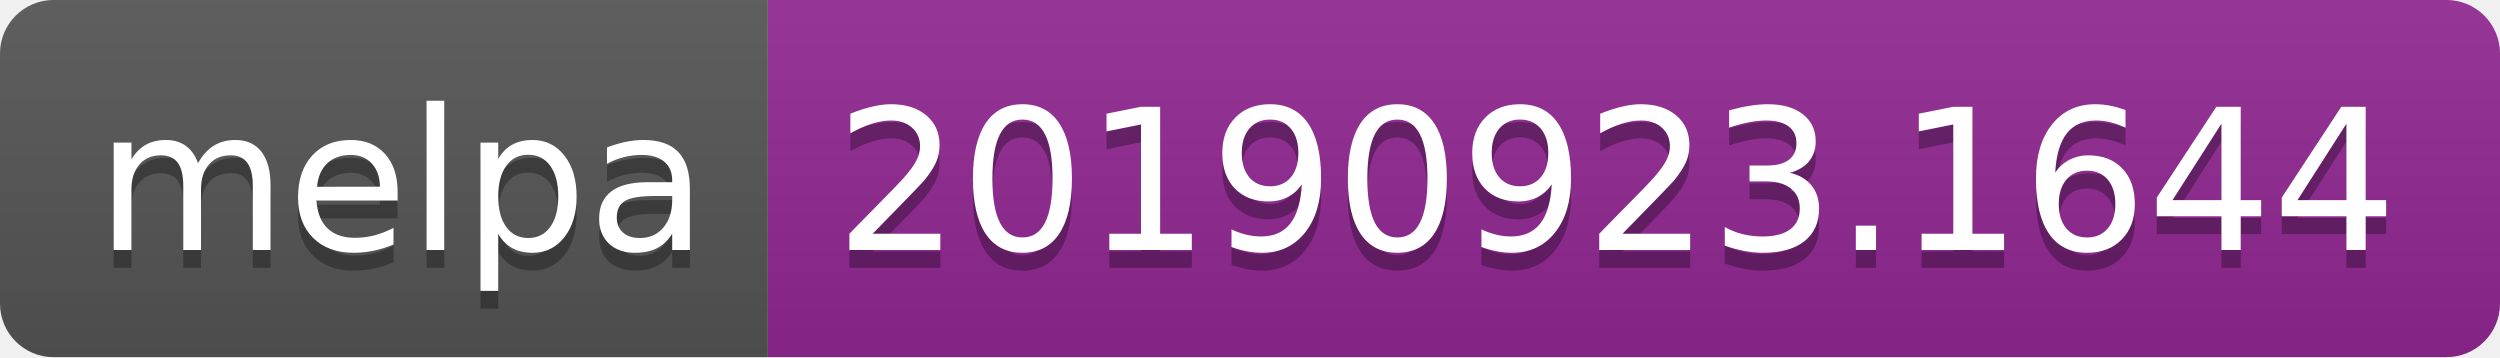
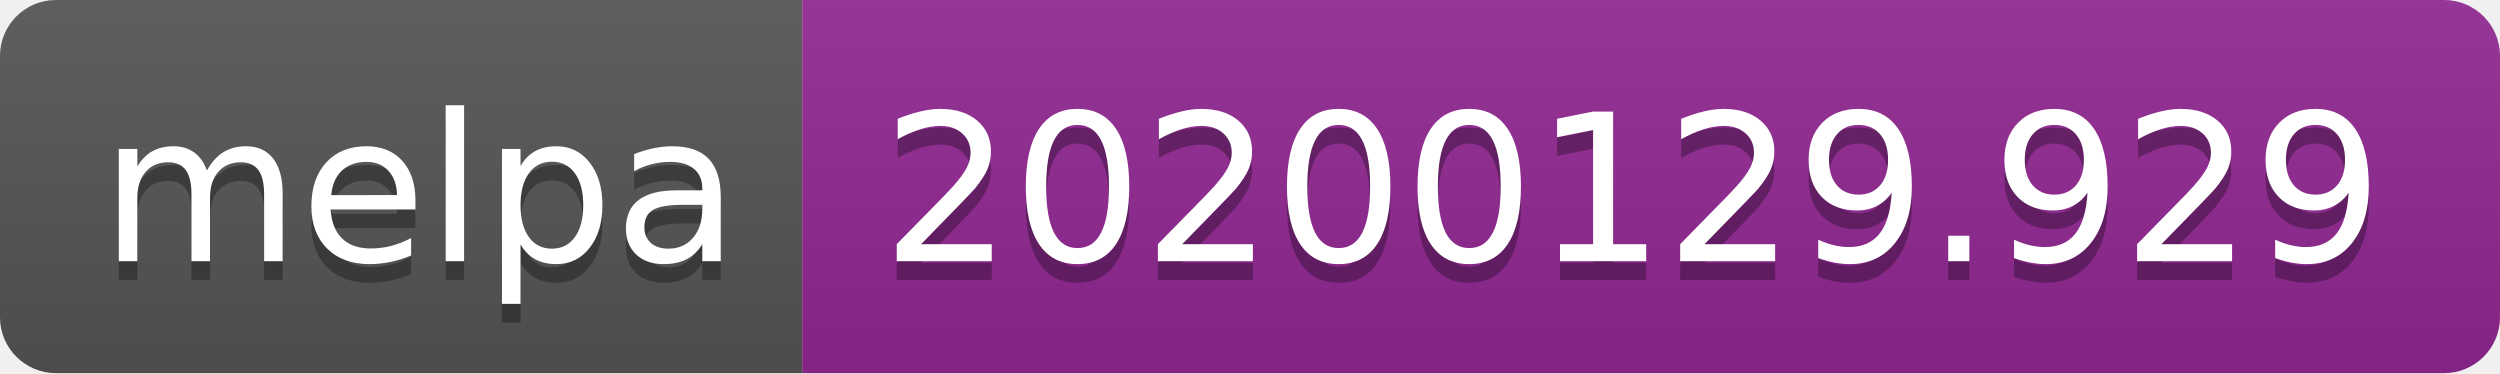
- <svg xmlns="http://www.w3.org/2000/svg" width="140" height="20">
+ <svg xmlns="http://www.w3.org/2000/svg" width="134" height="20">
  <linearGradient id="b" x2="0" y2="100%">
    <stop offset="0" stop-color="#bbb" stop-opacity=".1" />
    <stop offset="1" stop-opacity=".1" />
  </linearGradient>
  <clipPath id="a">
-     <rect width="140" height="20" rx="3" fill="#fff" />
+     <rect width="134" height="20" rx="3" fill="#fff" />
  </clipPath>
  <g clip-path="url(#a)">
    <path fill="#555" d="M0 0h43v20H0z" />
-     <path fill="#922793" d="M43 0h97v20H43z" />
-     <path fill="url(#b)" d="M0 0h140v20H0z" />
+     <path fill="#922793" d="M43 0h91v20H43z" />
+     <path fill="url(#b)" d="M0 0h134v20H0z" />
  </g>
  <g fill="#fff" text-anchor="middle" font-family="DejaVu Sans,Verdana,Geneva,sans-serif" font-size="110">
    <text x="225" y="150" fill="#010101" fill-opacity=".3" transform="scale(.1)" textLength="330">melpa</text>
    <text x="225" y="140" transform="scale(.1)" textLength="330">melpa</text>
-     <text x="905" y="150" fill="#010101" fill-opacity=".3" transform="scale(.1)" textLength="870">20190923.1644</text>
-     <text x="905" y="140" transform="scale(.1)" textLength="870">20190923.1644</text>
+     <text x="875" y="150" fill="#010101" fill-opacity=".3" transform="scale(.1)" textLength="810">20200129.929</text>
+     <text x="875" y="140" transform="scale(.1)" textLength="810">20200129.929</text>
  </g>
</svg>
